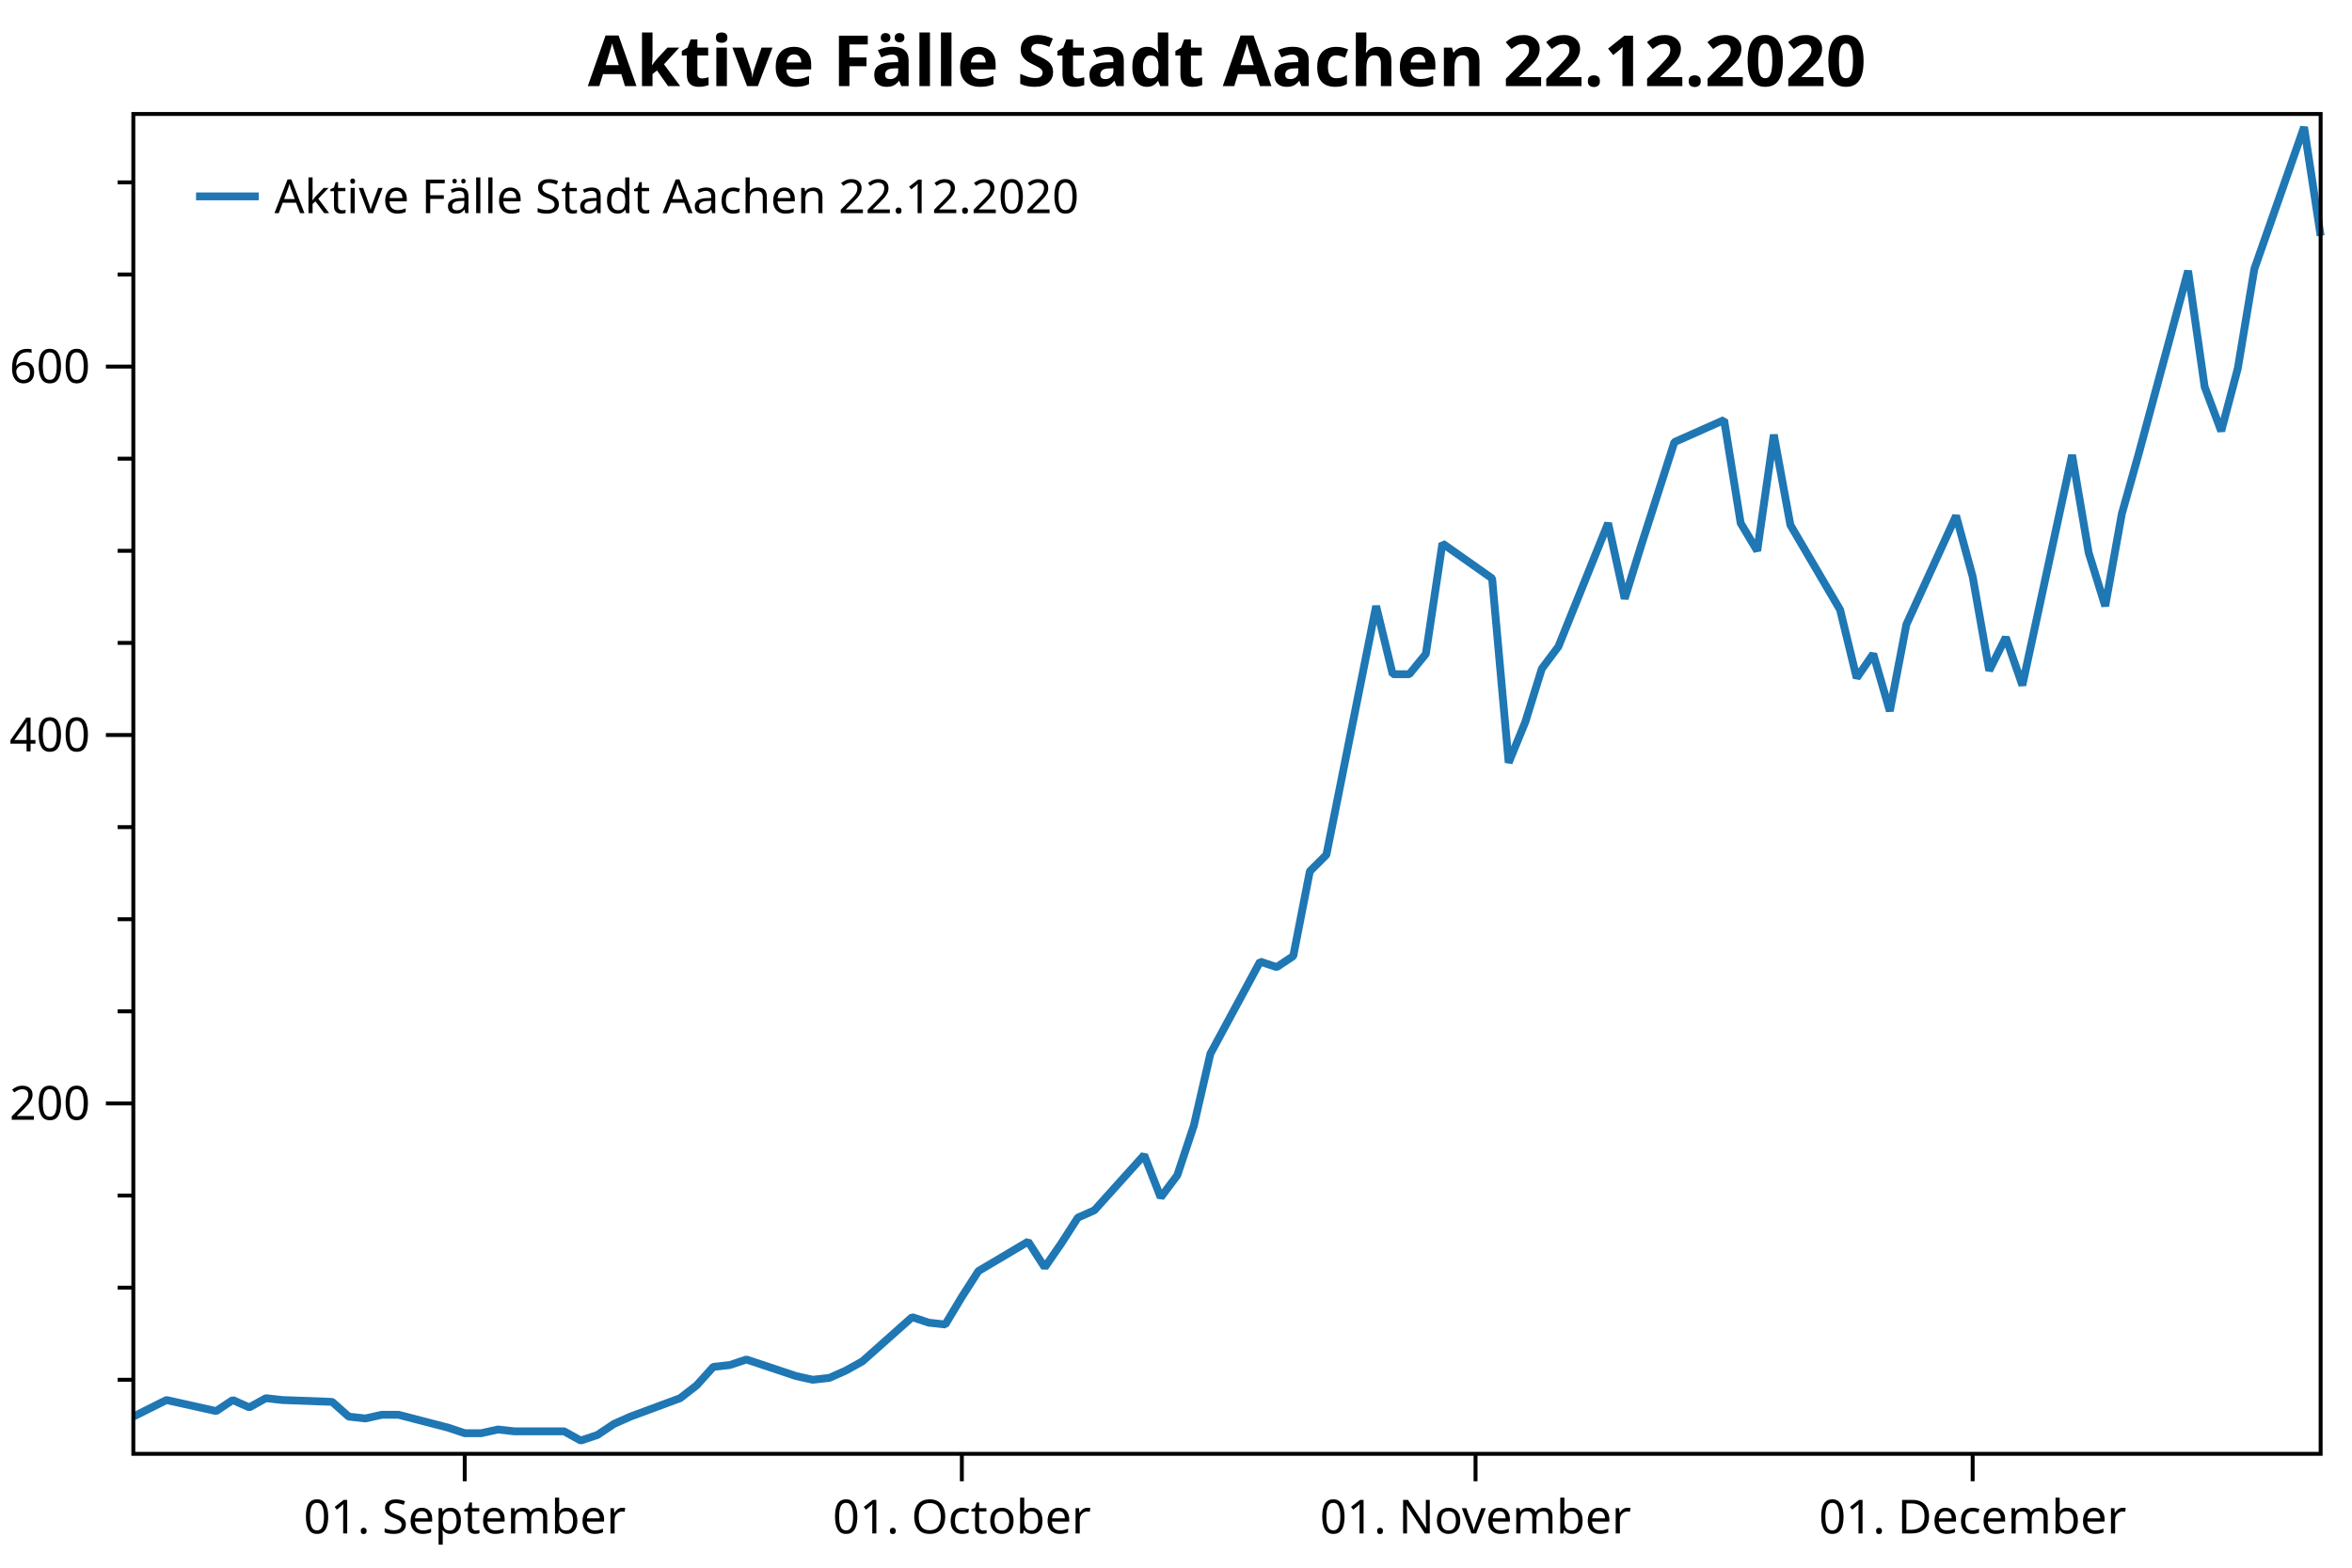
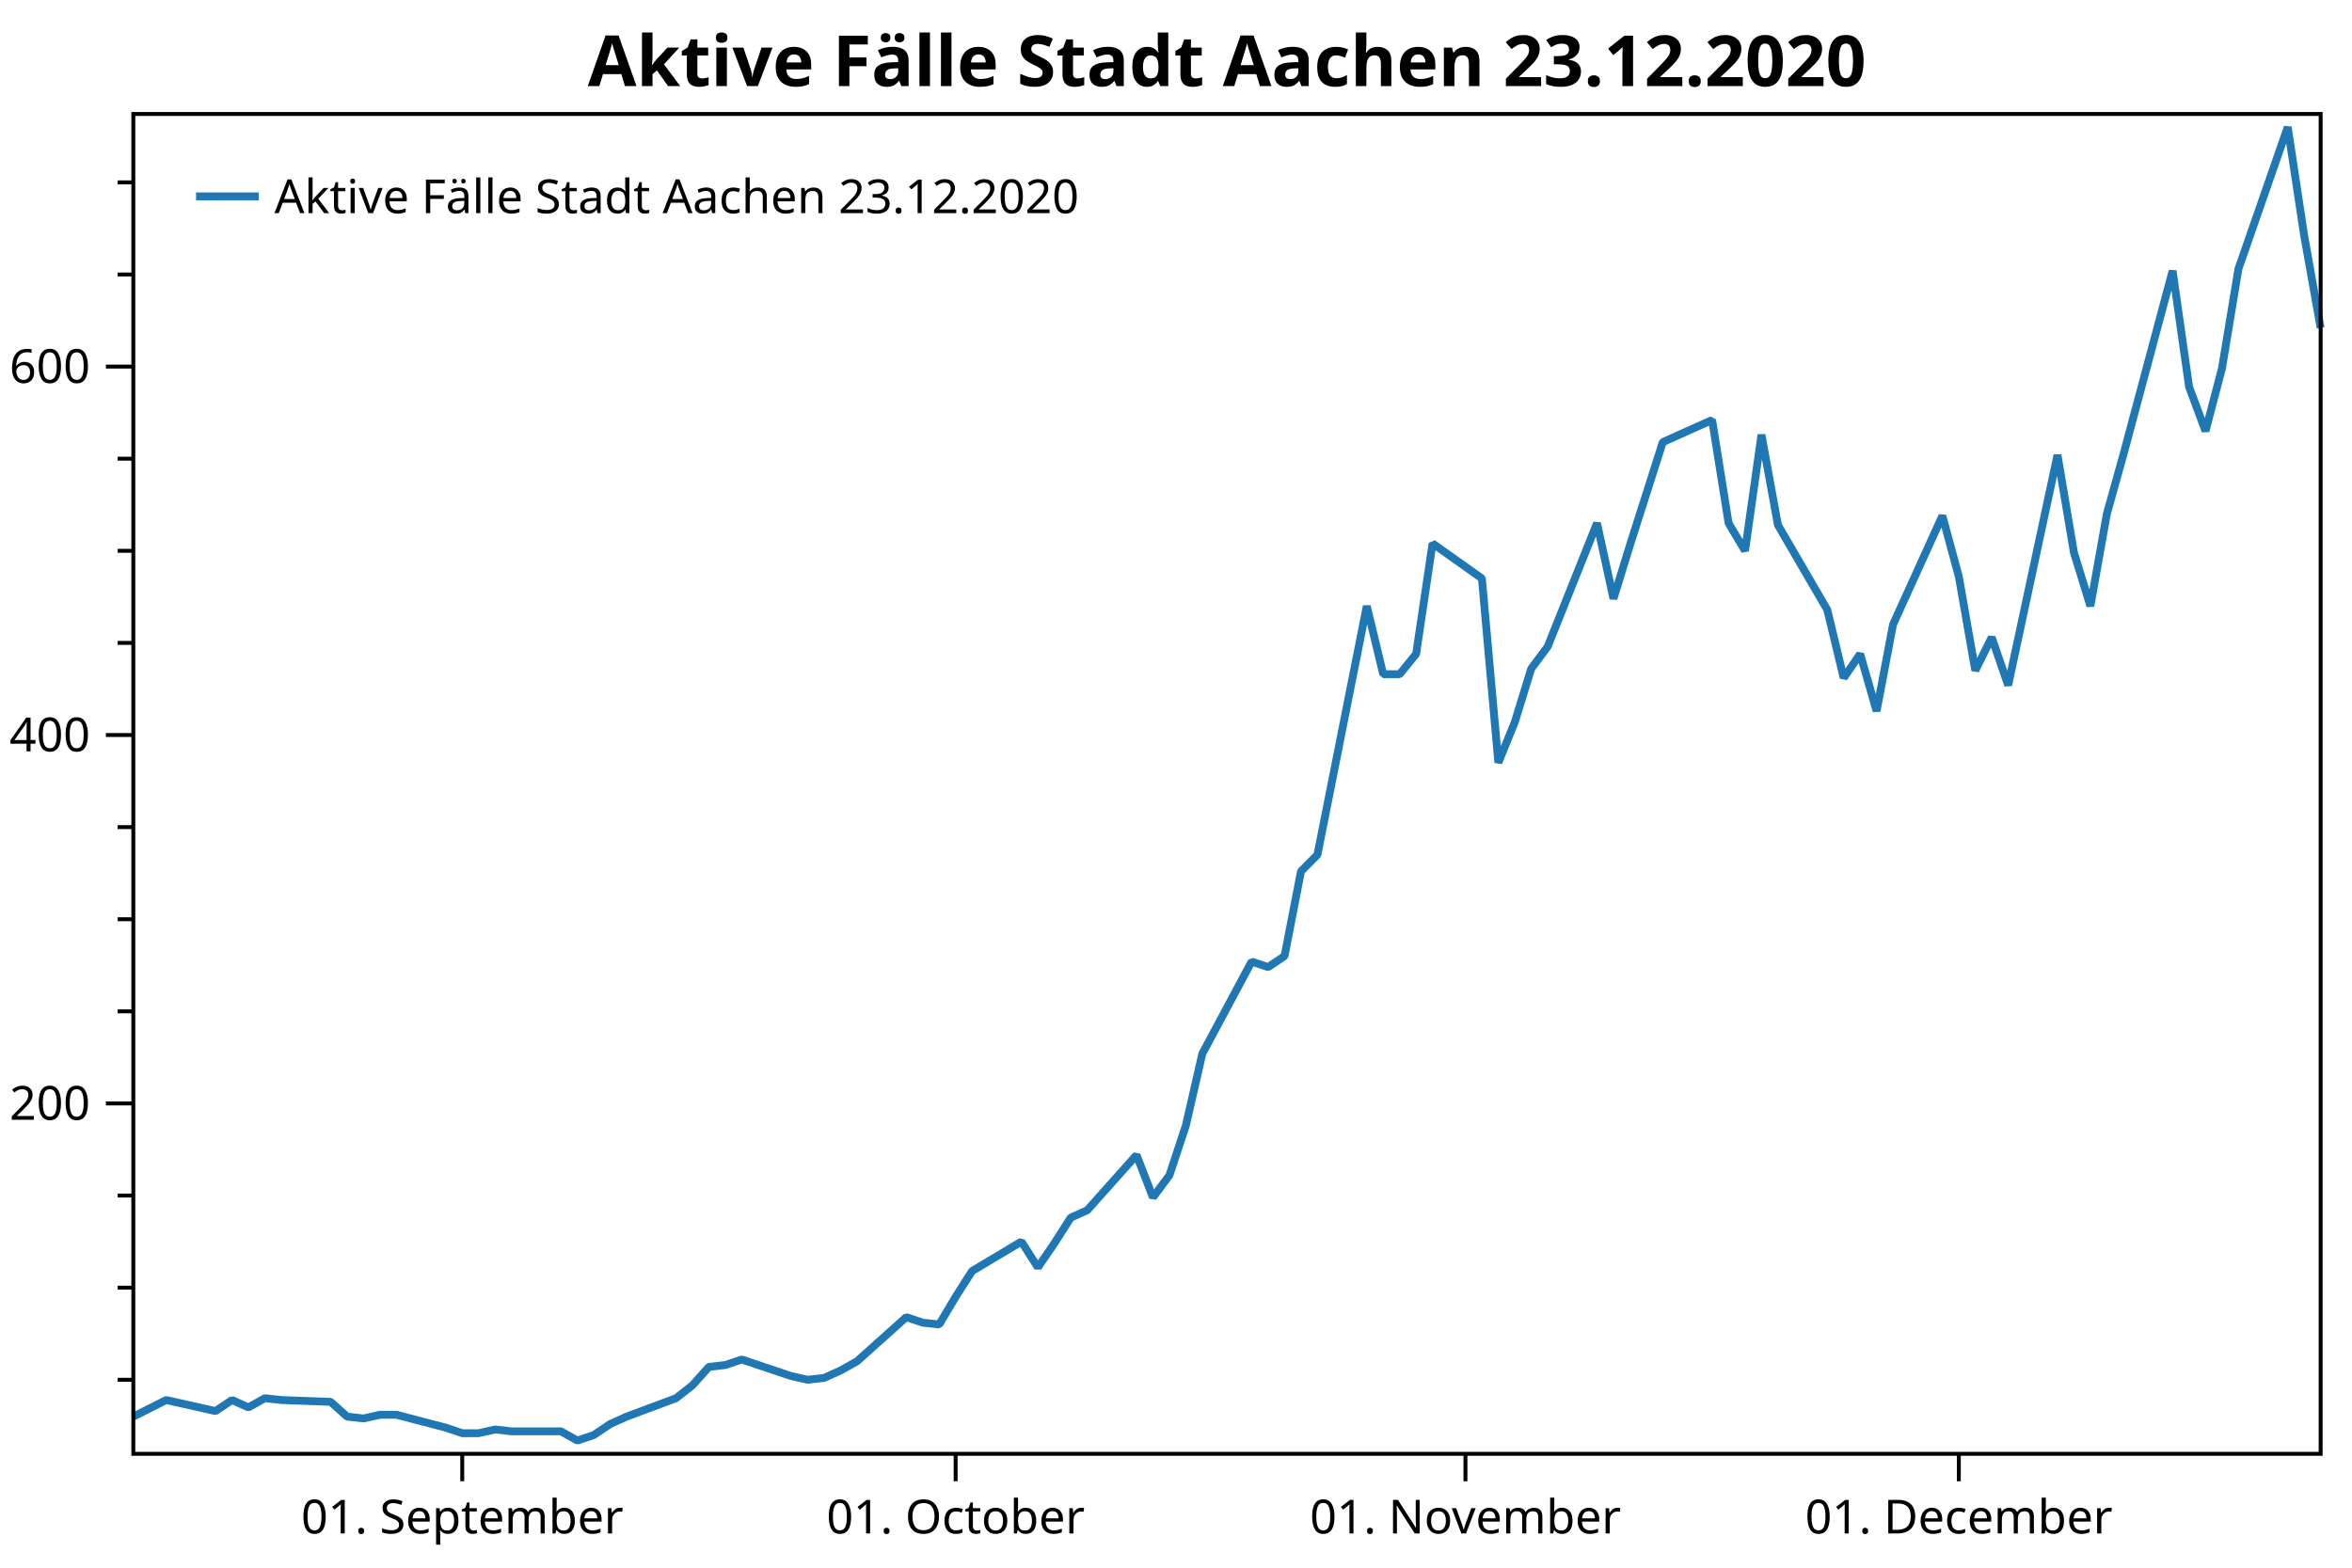
<svg xmlns="http://www.w3.org/2000/svg" width="600" height="400" version="1.1">
  <rect x="0" y="0" width="600" height="400" style="fill:rgb(255,255,255);stroke:none;" />
  <polyline points="34.012,352.051 30.012,352.051" style="fill:none;stroke:black;stroke-width:1" />
  <polyline points="34.012,328.55 30.012,328.55" style="fill:none;stroke:black;stroke-width:1" />
  <polyline points="34.012,305.048 30.012,305.048" style="fill:none;stroke:black;stroke-width:1" />
  <polyline points="34.012,258.045 30.012,258.045" style="fill:none;stroke:black;stroke-width:1" />
  <polyline points="34.012,234.544 30.012,234.544" style="fill:none;stroke:black;stroke-width:1" />
  <polyline points="34.012,211.042 30.012,211.042" style="fill:none;stroke:black;stroke-width:1" />
  <polyline points="34.012,164.039 30.012,164.039" style="fill:none;stroke:black;stroke-width:1" />
  <polyline points="34.012,140.538 30.012,140.538" style="fill:none;stroke:black;stroke-width:1" />
  <polyline points="34.012,117.036 30.012,117.036" style="fill:none;stroke:black;stroke-width:1" />
  <polyline points="34.012,70.033 30.012,70.033" style="fill:none;stroke:black;stroke-width:1" />
  <polyline points="34.012,46.532 30.012,46.532" style="fill:none;stroke:black;stroke-width:1" />
  <text dominant-baseline="middle" text-anchor="end" transform="translate(23.012,281.5467)" font-family="Segoe UI" font-size="12" font-weight="400" fill="black">200</text>
  <text dominant-baseline="middle" text-anchor="end" transform="translate(23.012,187.5407)" font-family="Segoe UI" font-size="12" font-weight="400" fill="black">400</text>
  <text dominant-baseline="middle" text-anchor="end" transform="translate(23.012,93.5347)" font-family="Segoe UI" font-size="12" font-weight="400" fill="black">600</text>
  <polyline points="34.012,281.547 27.012,281.547" style="fill:none;stroke:black;stroke-width:1" />
  <polyline points="34.012,187.541 27.012,187.541" style="fill:none;stroke:black;stroke-width:1" />
  <polyline points="34.012,93.535 27.012,93.535" style="fill:none;stroke:black;stroke-width:1" />
-   <text dominant-baseline="hanging" text-anchor="middle" transform="translate(118.5556,381.947)" font-family="Segoe UI" font-size="12" font-weight="400" fill="black">01. September</text>
-   <text dominant-baseline="hanging" text-anchor="middle" transform="translate(245.3711,381.947)" font-family="Segoe UI" font-size="12" font-weight="400" fill="black">01. October</text>
-   <text dominant-baseline="hanging" text-anchor="middle" transform="translate(376.4137,381.947)" font-family="Segoe UI" font-size="12" font-weight="400" fill="black">01. November</text>
-   <text dominant-baseline="hanging" text-anchor="middle" transform="translate(503.2292,381.947)" font-family="Segoe UI" font-size="12" font-weight="400" fill="black">01. December</text>
-   <polyline points="118.556,370.947 118.556,377.947" style="fill:none;stroke:black;stroke-width:1" />
-   <polyline points="245.371,370.947 245.371,377.947" style="fill:none;stroke:black;stroke-width:1" />
-   <polyline points="376.414,370.947 376.414,377.947" style="fill:none;stroke:black;stroke-width:1" />
-   <polyline points="503.229,370.947 503.229,377.947" style="fill:none;stroke:black;stroke-width:1" />
-   <polyline points="34.012,361.452 42.466,357.221 55.148,360.042 59.375,357.221 63.602,359.102 67.829,356.752 72.057,357.221 84.738,357.692 88.965,361.452 93.192,361.922 97.42,360.982 101.647,360.982 114.329,364.272 118.556,365.682 122.783,365.682 127.01,364.742 131.237,365.212 143.919,365.212 148.146,367.562 152.373,366.152 156.6,363.332 160.827,361.452 173.509,356.752 177.736,353.461 181.963,348.761 186.19,348.291 190.418,346.881 203.099,351.111 207.327,352.051 211.554,351.581 215.781,349.701 220.008,347.351 232.69,336.07 236.917,337.48 241.144,337.95 245.371,330.9 249.598,324.319 262.28,316.799 266.507,323.379 270.734,317.269 274.961,310.688 279.188,308.808 291.87,294.707 296.097,305.518 300.325,299.878 304.552,287.187 308.779,268.856 321.46,245.354 325.688,246.764 329.915,243.944 334.142,222.323 338.369,218.093 351.051,154.639 355.278,172.03 359.505,172.03 363.732,166.859 367.959,138.658 380.641,147.588 384.868,194.591 389.095,184.25 393.322,170.62 397.55,164.979 410.231,133.487 414.458,152.758 418.685,139.128 427.14,112.806 439.822,107.166 444.049,133.487 448.276,140.538 452.503,110.926 456.73,133.957 469.412,155.579 473.639,172.97 477.866,166.859 482.093,181.43 486.32,159.339 499.002,131.607 503.229,147.118 507.456,171.09 511.683,162.629 515.911,174.85 528.592,116.096 532.819,141.008 537.047,154.639 541.274,131.137 545.501,116.096 558.183,69.093 562.41,98.705 566.637,109.986 570.864,94.005 575.091,68.623 587.773,32.431 592,60.163" style="fill:none;stroke:rgb(31,119,180);stroke-width:2;stroke-linejoin:bevel" />
-   <text dominant-baseline="hanging" text-anchor="middle" transform="translate(313.006,8)" font-family="Segoe UI" font-size="18" font-weight="700" fill="black">Aktive Fälle Stadt Aachen 22.12.2020</text>
+   <text dominant-baseline="hanging" text-anchor="middle" transform="translate(117.92,381.947)" font-family="Segoe UI" font-size="12" font-weight="400" fill="black">01. September</text>
+   <text dominant-baseline="hanging" text-anchor="middle" transform="translate(243.7819,381.947)" font-family="Segoe UI" font-size="12" font-weight="400" fill="black">01. October</text>
+   <text dominant-baseline="hanging" text-anchor="middle" transform="translate(373.8393,381.947)" font-family="Segoe UI" font-size="12" font-weight="400" fill="black">01. November</text>
+   <text dominant-baseline="hanging" text-anchor="middle" transform="translate(499.7012,381.947)" font-family="Segoe UI" font-size="12" font-weight="400" fill="black">01. December</text>
+   <polyline points="117.92,370.947 117.92,377.947" style="fill:none;stroke:black;stroke-width:1" />
+   <polyline points="243.782,370.947 243.782,377.947" style="fill:none;stroke:black;stroke-width:1" />
+   <polyline points="373.839,370.947 373.839,377.947" style="fill:none;stroke:black;stroke-width:1" />
+   <polyline points="499.701,370.947 499.701,377.947" style="fill:none;stroke:black;stroke-width:1" />
+   <polyline points="34.012,361.452 42.403,357.221 54.989,360.042 59.184,357.221 63.38,359.102 67.575,356.752 71.771,357.221 84.357,357.692 88.552,361.452 92.748,361.922 96.943,360.982 101.138,360.982 113.725,364.272 117.92,365.682 122.115,365.682 126.311,364.742 130.506,365.212 143.092,365.212 147.288,367.562 151.483,366.152 155.679,363.332 159.874,361.452 172.46,356.752 176.655,353.461 180.851,348.761 185.046,348.291 189.242,346.881 201.828,351.111 206.023,352.051 210.219,351.581 214.414,349.701 218.609,347.351 231.196,336.07 235.391,337.48 239.587,337.95 243.782,330.9 247.977,324.319 260.563,316.799 264.759,323.379 268.954,317.269 273.15,310.688 277.345,308.808 289.931,294.707 294.127,305.518 298.322,299.878 302.517,287.187 306.713,268.856 319.299,245.354 323.495,246.764 327.69,243.944 331.885,222.323 336.081,218.093 348.667,154.639 352.862,172.03 357.058,172.03 361.253,166.859 365.449,138.658 378.035,147.588 382.23,194.591 386.425,184.25 390.621,170.62 394.816,164.979 407.402,133.487 411.598,152.758 415.793,139.128 424.184,112.806 436.77,107.166 440.966,133.487 445.161,140.538 449.356,110.926 453.552,133.957 466.138,155.579 470.333,172.97 474.529,166.859 478.724,181.43 482.92,159.339 495.506,131.607 499.701,147.118 503.897,171.09 508.092,162.629 512.287,174.85 524.874,116.096 529.069,141.008 533.264,154.639 537.46,131.137 541.655,116.096 554.241,69.093 558.437,98.705 562.632,109.986 566.828,94.005 571.023,68.623 583.609,32.431 587.805,60.163 592,83.664" style="fill:none;stroke:rgb(31,119,180);stroke-width:2;stroke-linejoin:bevel" />
+   <text dominant-baseline="hanging" text-anchor="middle" transform="translate(313.006,8)" font-family="Segoe UI" font-size="18" font-weight="700" fill="black">Aktive Fälle Stadt Aachen 23.12.2020</text>
  <polygon points="34.012,29.079 592,29.079 592,370.947 34.012,370.947" style="fill:none;stroke:black;stroke-width:1" />
  <polygon points="42.012,37.08 228.483,37.08 228.483,63.133 42.012,63.133" style="fill:none;stroke:none;" />
-   <text dominant-baseline="hanging" text-anchor="start" transform="translate(70.012,45.0795)" font-family="Segoe UI" font-size="12" font-weight="400" fill="black">Aktive Fälle Stadt Aachen 22.12.2020</text>
+   <text dominant-baseline="hanging" text-anchor="start" transform="translate(70.012,45.0795)" font-family="Segoe UI" font-size="12" font-weight="400" fill="black">Aktive Fälle Stadt Aachen 23.12.2020</text>
  <polyline points="50.012,50.106 66.012,50.106" style="fill:none;stroke:rgb(31,119,180);stroke-width:2" />
</svg>
